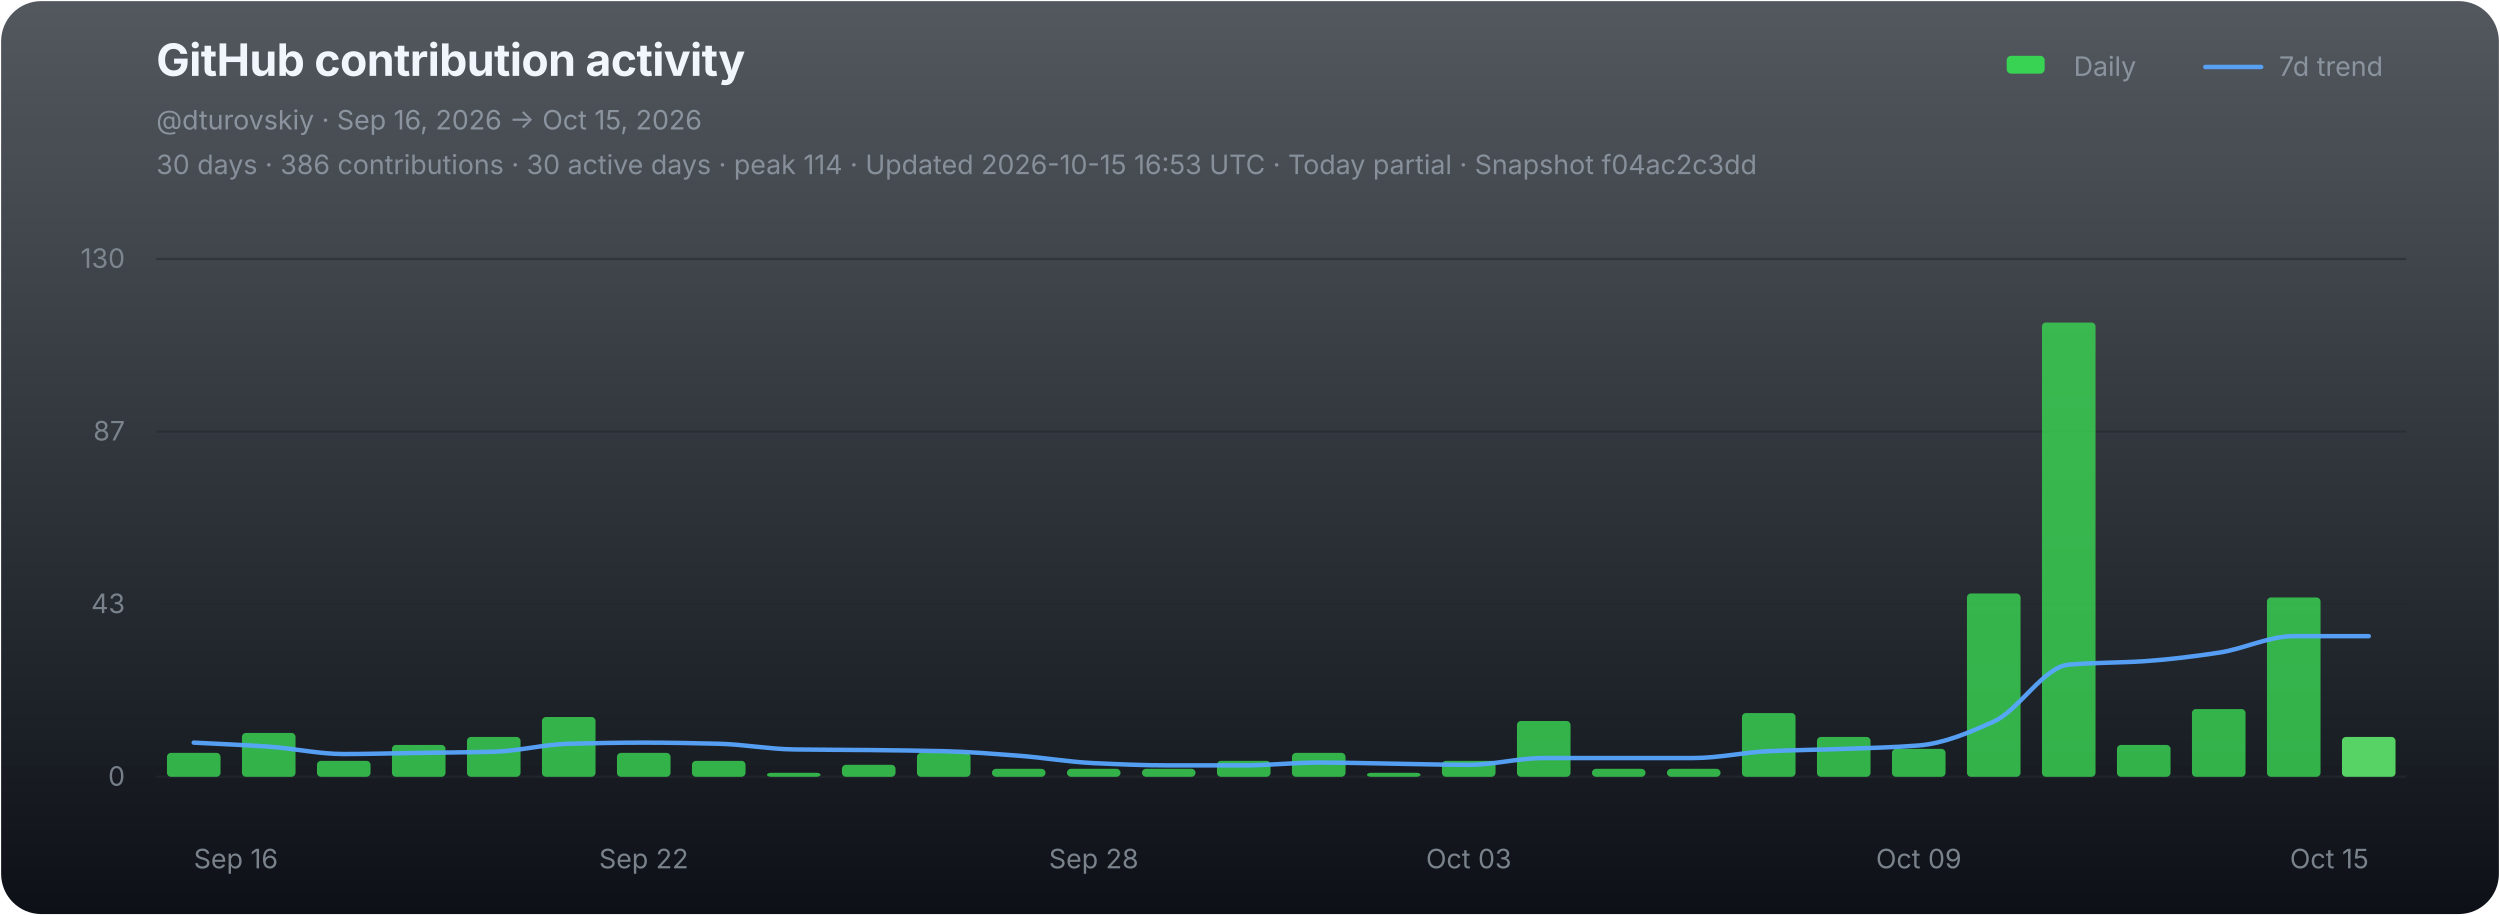
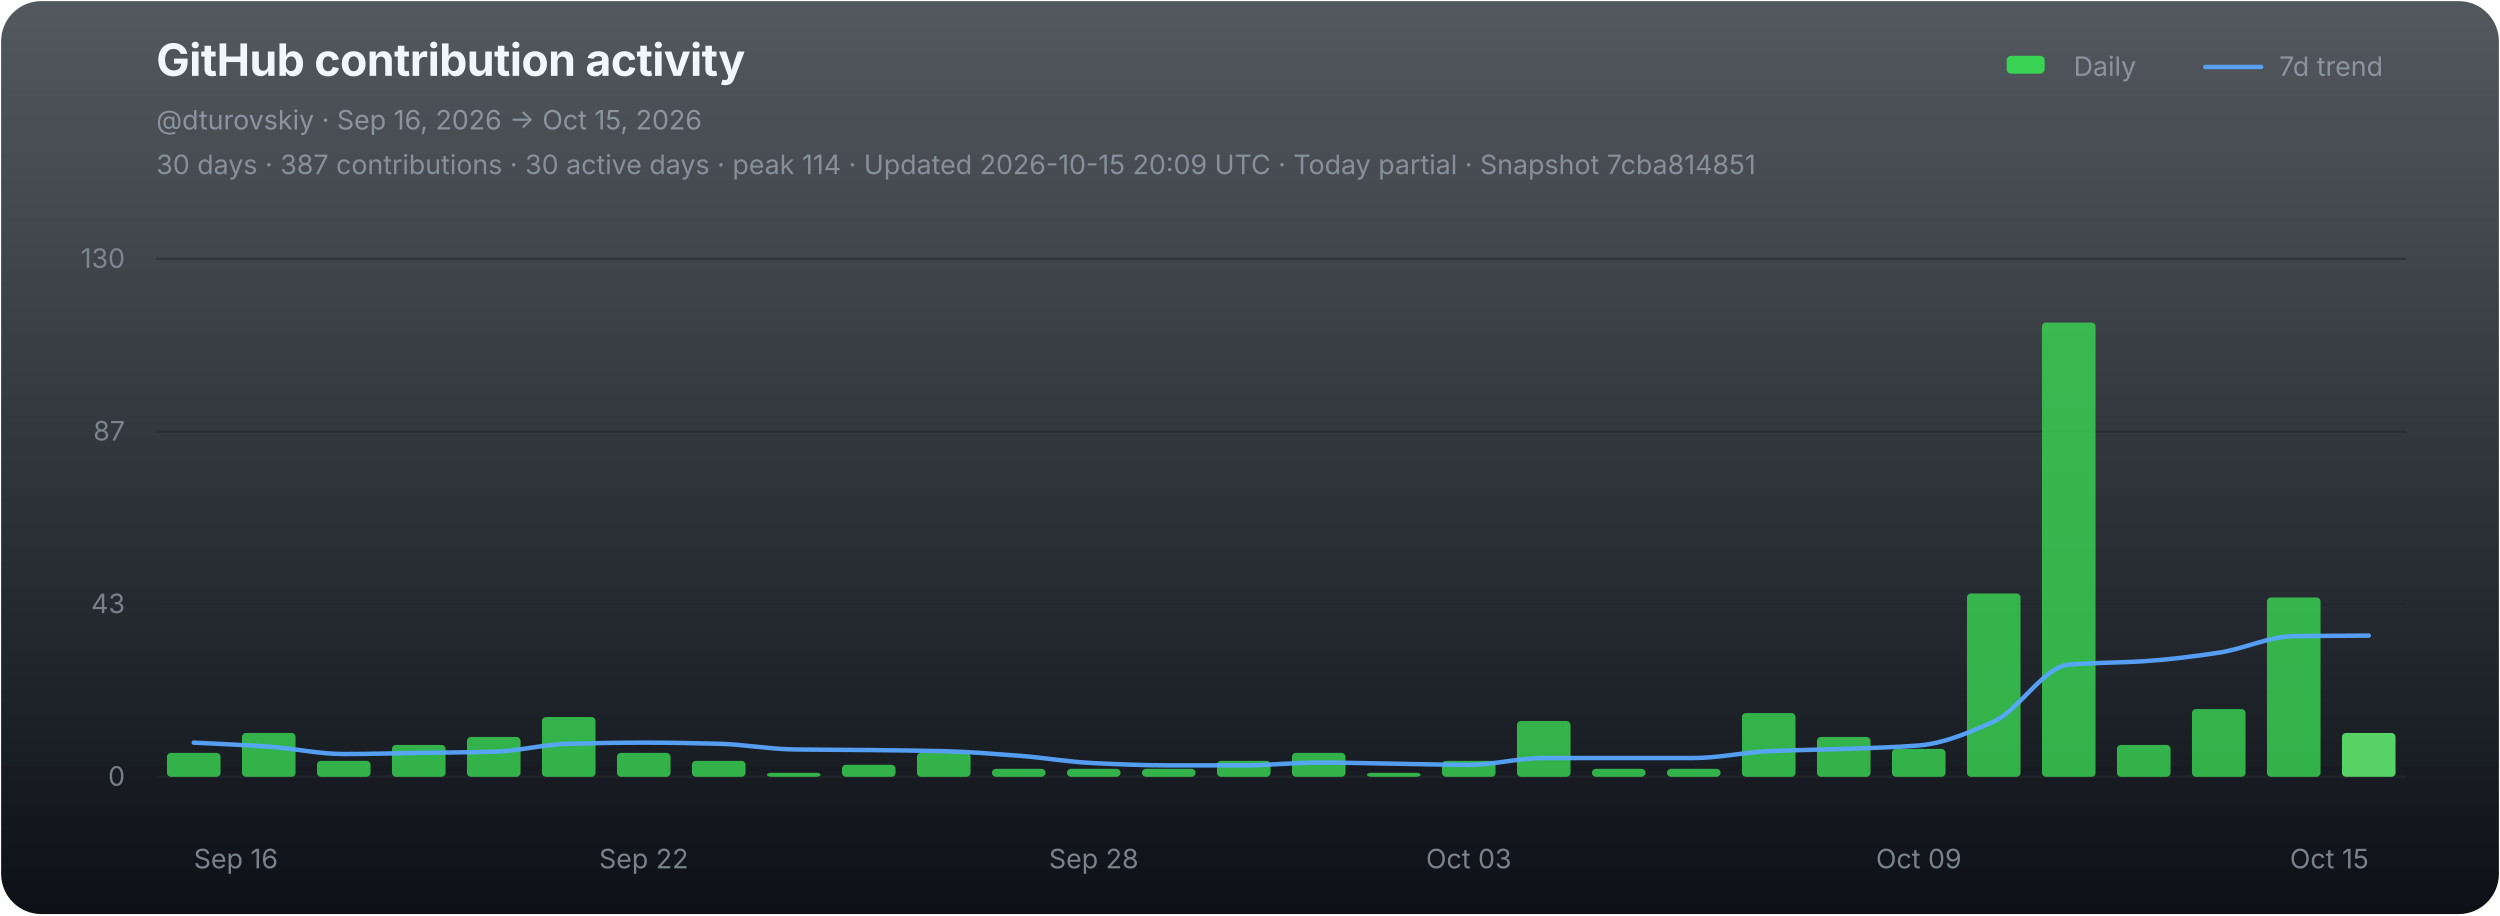
<svg xmlns="http://www.w3.org/2000/svg" width="1120" height="410" viewBox="0 0 1120 410" role="img" aria-labelledby="chart-title chart-desc">
  <defs>
    <linearGradient id="chart-bg" x1="0" y1="0" x2="0" y2="1">
      <stop offset="0" stop-color="#111821" stop-opacity="0.72" />
      <stop offset="1" stop-color="#0d1117" stop-opacity="1" />
    </linearGradient>
  </defs>
  <rect x="0.5" y="0.5" width="1119" height="409" rx="18" fill="url(#chart-bg)" stroke="none" />
  <g font-family="-apple-system,BlinkMacSystemFont,'Segoe UI',sans-serif">
    <text x="70" y="34" fill="#f0f6fc" font-size="20" font-weight="700" letter-spacing="-0.25">GitHub contribution activity</text>
    <text x="70" y="58" fill="#8b949e" font-size="12">@dturovskiy · Sep 16, 2026 → Oct 15, 2026</text>
-     <text x="70" y="78" fill="#8b949e" font-size="12" opacity="0.94">30 days · 386 contributions · 30 active days · peak 114 · Updated 2026-10-15 16:53 UTC · Today partial · Snapshot f04ac2c3dd</text>
+     <text x="70" y="78" fill="#8b949e" font-size="12" opacity="0.94">30 days · 387 contributions · 30 active days · peak 114 · Updated 2026-10-15 20:09 UTC · Today partial · Snapshot 7cba814851</text>
    <g transform="translate(896,30)" font-size="12" fill="#8b949e">
      <rect x="3" y="-5" width="17" height="8" rx="2" fill="#39d353" />
      <text x="33" y="4">Daily</text>
      <line x1="92" y1="0" x2="117" y2="0" stroke="#58a6ff" stroke-width="2" stroke-linecap="round" opacity="0.92" />
      <text x="125" y="4">7d trend</text>
    </g>
    <line x1="70" y1="116.00" x2="1078" y2="116.00" stroke="#21262d" stroke-width="1" opacity="0.52" />
    <text x="56" y="120.00" fill="#8b949e" font-size="12" text-anchor="end" opacity="0.82">130</text>
    <line x1="70" y1="193.33" x2="1078" y2="193.33" stroke="#21262d" stroke-width="1" opacity="0.52" />
    <text x="56" y="197.33" fill="#8b949e" font-size="12" text-anchor="end" opacity="0.82">87</text>
    <line x1="70" y1="270.67" x2="1078" y2="270.67" stroke="#21262d" stroke-width="1" opacity="0.52" />
    <text x="56" y="274.67" fill="#8b949e" font-size="12" text-anchor="end" opacity="0.82">43</text>
    <line x1="70" y1="348.00" x2="1078" y2="348.00" stroke="#21262d" stroke-width="1" opacity="0.9" />
    <text x="56" y="352.00" fill="#8b949e" font-size="12" text-anchor="end" opacity="0.82">0</text>
    <g data-chart-series="daily-bars">
      <rect data-series="daily" x="74.8" y="337.29" width="24" height="10.71" rx="1.8" fill="#39d353" opacity="0.82" />
      <rect data-series="daily" x="108.4" y="328.36" width="24" height="19.64" rx="1.8" fill="#39d353" opacity="0.82" />
      <rect data-series="daily" x="142" y="340.86" width="24" height="7.14" rx="1.8" fill="#39d353" opacity="0.82" />
      <rect data-series="daily" x="175.6" y="333.72" width="24" height="14.28" rx="1.8" fill="#39d353" opacity="0.82" />
      <rect data-series="daily" x="209.2" y="330.15" width="24" height="17.85" rx="1.8" fill="#39d353" opacity="0.82" />
      <rect data-series="daily" x="242.8" y="321.22" width="24" height="26.78" rx="1.8" fill="#39d353" opacity="0.82" />
      <rect data-series="daily" x="276.4" y="337.29" width="24" height="10.71" rx="1.8" fill="#39d353" opacity="0.82" />
      <rect data-series="daily" x="310" y="340.86" width="24" height="7.14" rx="1.8" fill="#39d353" opacity="0.82" />
      <rect data-series="daily" x="343.6" y="346.21" width="24" height="1.79" rx="1.8" fill="#39d353" opacity="0.82" />
      <rect data-series="daily" x="377.2" y="342.64" width="24" height="5.36" rx="1.8" fill="#39d353" opacity="0.82" />
      <rect data-series="daily" x="410.8" y="337.29" width="24" height="10.71" rx="1.8" fill="#39d353" opacity="0.82" />
      <rect data-series="daily" x="444.4" y="344.43" width="24" height="3.57" rx="1.8" fill="#39d353" opacity="0.82" />
      <rect data-series="daily" x="478" y="344.43" width="24" height="3.57" rx="1.8" fill="#39d353" opacity="0.82" />
      <rect data-series="daily" x="511.6" y="344.43" width="24" height="3.57" rx="1.8" fill="#39d353" opacity="0.82" />
      <rect data-series="daily" x="545.2" y="340.86" width="24" height="7.14" rx="1.8" fill="#39d353" opacity="0.82" />
      <rect data-series="daily" x="578.8" y="337.29" width="24" height="10.71" rx="1.8" fill="#39d353" opacity="0.82" />
      <rect data-series="daily" x="612.4" y="346.21" width="24" height="1.79" rx="1.8" fill="#39d353" opacity="0.82" />
      <rect data-series="daily" x="646" y="340.86" width="24" height="7.14" rx="1.8" fill="#39d353" opacity="0.82" />
      <rect data-series="daily" x="679.6" y="323.01" width="24" height="24.99" rx="1.8" fill="#39d353" opacity="0.82" />
      <rect data-series="daily" x="713.2" y="344.43" width="24" height="3.57" rx="1.8" fill="#39d353" opacity="0.82" />
      <rect data-series="daily" x="746.8" y="344.43" width="24" height="3.57" rx="1.8" fill="#39d353" opacity="0.82" />
      <rect data-series="daily" x="780.4" y="319.44" width="24" height="28.56" rx="1.8" fill="#39d353" opacity="0.82" />
      <rect data-series="daily" x="814" y="330.15" width="24" height="17.85" rx="1.8" fill="#39d353" opacity="0.82" />
      <rect data-series="daily" x="847.6" y="335.5" width="24" height="12.5" rx="1.8" fill="#39d353" opacity="0.82" />
      <rect data-series="daily" x="881.2" y="265.88" width="24" height="82.12" rx="1.8" fill="#39d353" opacity="0.82" />
      <rect data-series="daily" x="914.8" y="144.49" width="24" height="203.51" rx="1.8" fill="#39d353" opacity="0.82" />
      <rect data-series="daily" x="948.4" y="333.72" width="24" height="14.28" rx="1.8" fill="#39d353" opacity="0.82" />
      <rect data-series="daily" x="982" y="317.65" width="24" height="30.35" rx="1.8" fill="#39d353" opacity="0.82" />
      <rect data-series="daily" x="1015.6" y="267.67" width="24" height="80.33" rx="1.8" fill="#39d353" opacity="0.82" />
-       <rect data-series="daily" x="1049.2" y="330.15" width="24" height="17.85" rx="1.8" fill="#56d364" opacity="1" />
+       <rect data-series="daily" x="1049.2" y="328.36" width="24" height="19.64" rx="1.8" fill="#56d364" opacity="1" />
    </g>
-     <path data-series="trend" d="M 86.80 332.70 C 98.00 333.30, 109.20 333.71, 120.40 334.49 C 131.60 335.26, 142.80 337.81, 154.00 337.81 C 165.20 337.81, 176.40 337.46, 187.60 337.29 C 198.80 337.12, 210.00 337.07, 221.20 336.77 C 232.40 336.47, 243.60 333.49, 254.80 333.20 C 266.00 332.91, 277.20 332.70, 288.40 332.70 C 299.60 332.70, 310.80 332.92, 322.00 333.20 C 333.20 333.48, 344.40 335.59, 355.60 335.75 C 366.80 335.92, 378.00 335.91, 389.20 336.02 C 400.40 336.14, 411.60 336.25, 422.80 336.52 C 434.00 336.79, 445.20 337.72, 456.40 338.56 C 467.60 339.40, 478.80 341.36, 490.00 341.88 C 501.20 342.40, 512.40 342.89, 523.60 342.89 C 534.80 342.89, 546.00 342.89, 557.20 342.89 C 568.40 342.89, 579.60 341.63, 590.80 341.63 C 602.00 341.63, 613.20 341.96, 624.40 342.13 C 635.60 342.30, 646.80 342.64, 658.00 342.64 C 669.20 342.64, 680.40 339.59, 691.60 339.59 C 702.80 339.59, 714.00 339.59, 725.20 339.59 C 736.40 339.59, 747.60 339.59, 758.80 339.59 C 770.00 339.59, 781.20 337.03, 792.40 336.52 C 803.60 336.01, 814.80 335.91, 826.00 335.50 C 837.20 335.10, 848.40 334.86, 859.60 333.97 C 870.80 333.07, 882.00 328.29, 893.20 323.26 C 904.40 318.23, 915.60 298.73, 926.80 297.77 C 938.00 296.80, 949.20 296.96, 960.40 296.23 C 971.60 295.50, 982.80 294.09, 994.00 292.41 C 1005.20 290.73, 1016.40 285.00, 1027.60 285.00 C 1038.80 285.00, 1050.00 285.00, 1061.20 285.00" fill="none" stroke="#58a6ff" stroke-width="2" stroke-linejoin="round" stroke-linecap="round" opacity="0.94" vector-effect="non-scaling-stroke" />
+     <path data-series="trend" d="M 86.80 332.70 C 98.00 333.30, 109.20 333.71, 120.40 334.49 C 131.60 335.26, 142.80 337.81, 154.00 337.81 C 165.20 337.81, 176.40 337.46, 187.60 337.29 C 198.80 337.12, 210.00 337.07, 221.20 336.77 C 232.40 336.47, 243.60 333.49, 254.80 333.20 C 266.00 332.91, 277.20 332.70, 288.40 332.70 C 299.60 332.70, 310.80 332.92, 322.00 333.20 C 333.20 333.48, 344.40 335.59, 355.60 335.75 C 366.80 335.92, 378.00 335.91, 389.20 336.02 C 400.40 336.14, 411.60 336.25, 422.80 336.52 C 434.00 336.79, 445.20 337.72, 456.40 338.56 C 467.60 339.40, 478.80 341.36, 490.00 341.88 C 501.20 342.40, 512.40 342.89, 523.60 342.89 C 534.80 342.89, 546.00 342.89, 557.20 342.89 C 568.40 342.89, 579.60 341.63, 590.80 341.63 C 602.00 341.63, 613.20 341.96, 624.40 342.13 C 635.60 342.30, 646.80 342.64, 658.00 342.64 C 669.20 342.64, 680.40 339.59, 691.60 339.59 C 702.80 339.59, 714.00 339.59, 725.20 339.59 C 736.40 339.59, 747.60 339.59, 758.80 339.59 C 770.00 339.59, 781.20 337.03, 792.40 336.52 C 803.60 336.01, 814.80 335.91, 826.00 335.50 C 837.20 335.10, 848.40 334.86, 859.60 333.97 C 870.80 333.07, 882.00 328.29, 893.20 323.26 C 904.40 318.23, 915.60 298.73, 926.80 297.77 C 938.00 296.80, 949.20 296.96, 960.40 296.23 C 971.60 295.50, 982.80 294.09, 994.00 292.41 C 1005.20 290.73, 1016.40 285.16, 1027.60 285.00 C 1038.80 284.84, 1050.00 284.83, 1061.20 284.75" fill="none" stroke="#58a6ff" stroke-width="2" stroke-linejoin="round" stroke-linecap="round" opacity="0.94" vector-effect="non-scaling-stroke" />
    <text x="86.80" y="389" fill="#8b949e" font-size="12" text-anchor="start" opacity="0.86">Sep 16</text>
    <text x="288.40" y="389" fill="#8b949e" font-size="12" text-anchor="middle" opacity="0.86">Sep 22</text>
    <text x="490.00" y="389" fill="#8b949e" font-size="12" text-anchor="middle" opacity="0.86">Sep 28</text>
    <text x="658.00" y="389" fill="#8b949e" font-size="12" text-anchor="middle" opacity="0.86">Oct 03</text>
    <text x="859.60" y="389" fill="#8b949e" font-size="12" text-anchor="middle" opacity="0.86">Oct 09</text>
    <text x="1061.20" y="389" fill="#8b949e" font-size="12" text-anchor="end" opacity="0.86">Oct 15</text>
  </g>
</svg>
